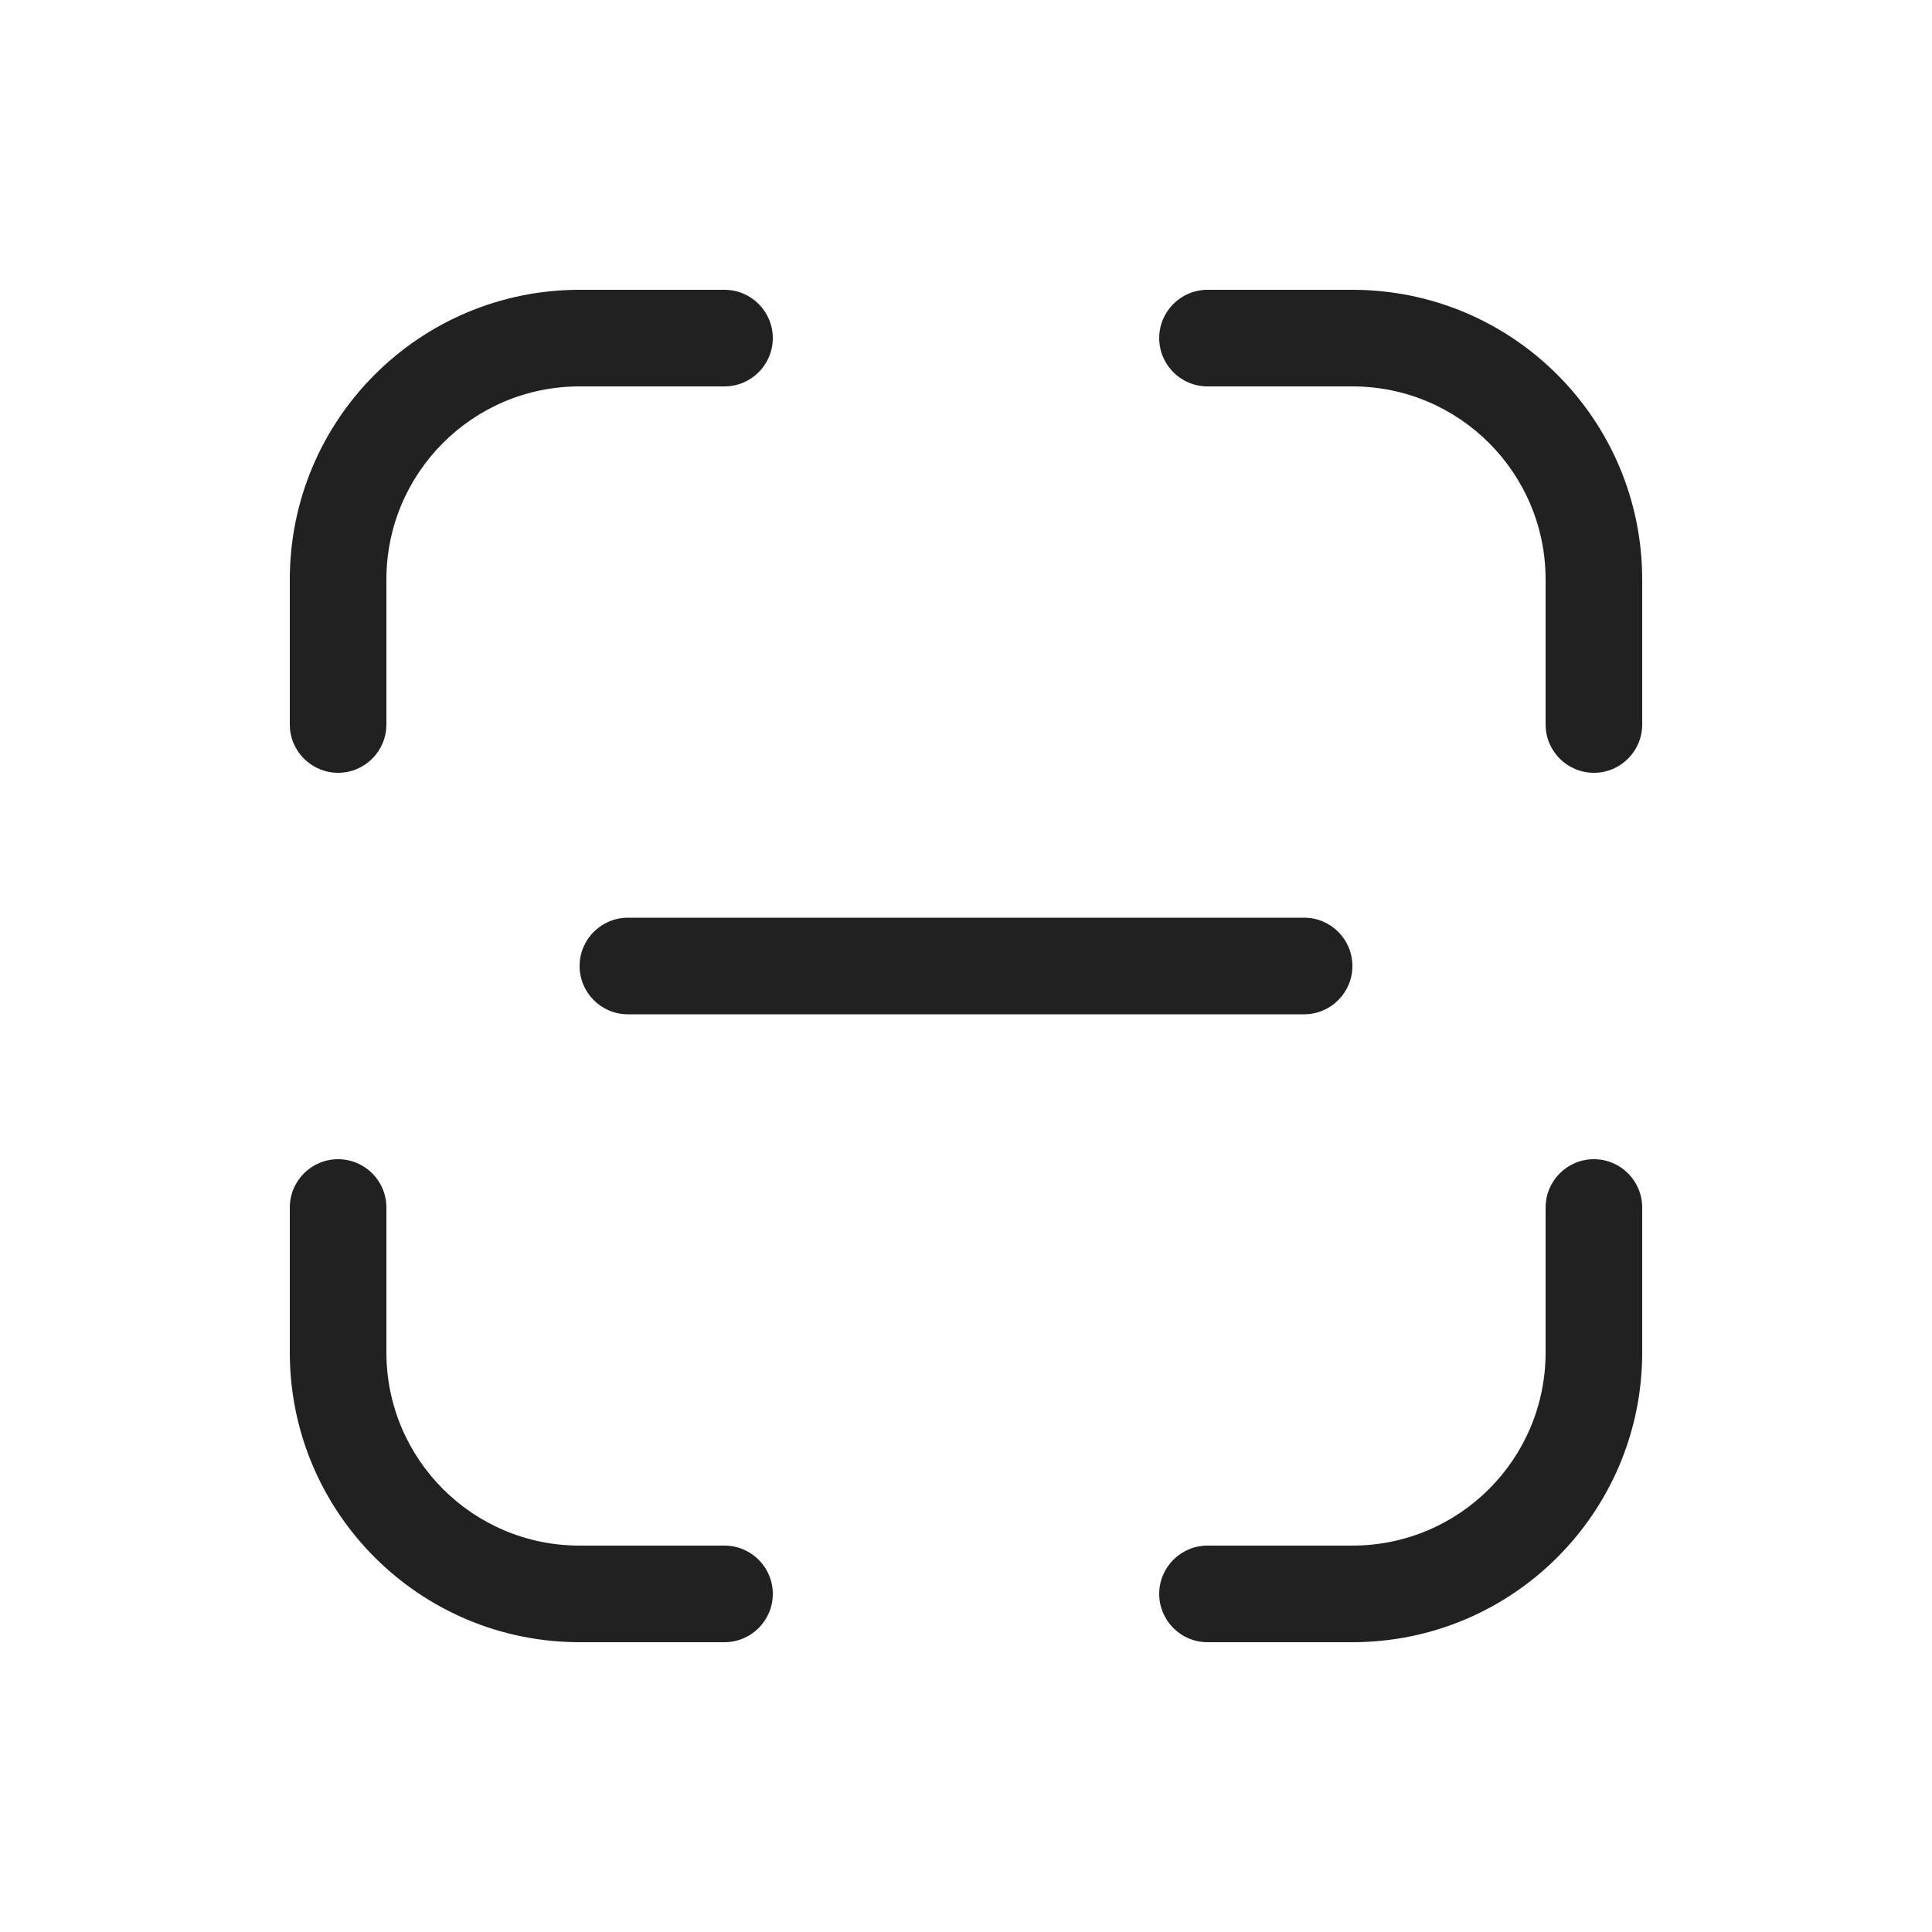
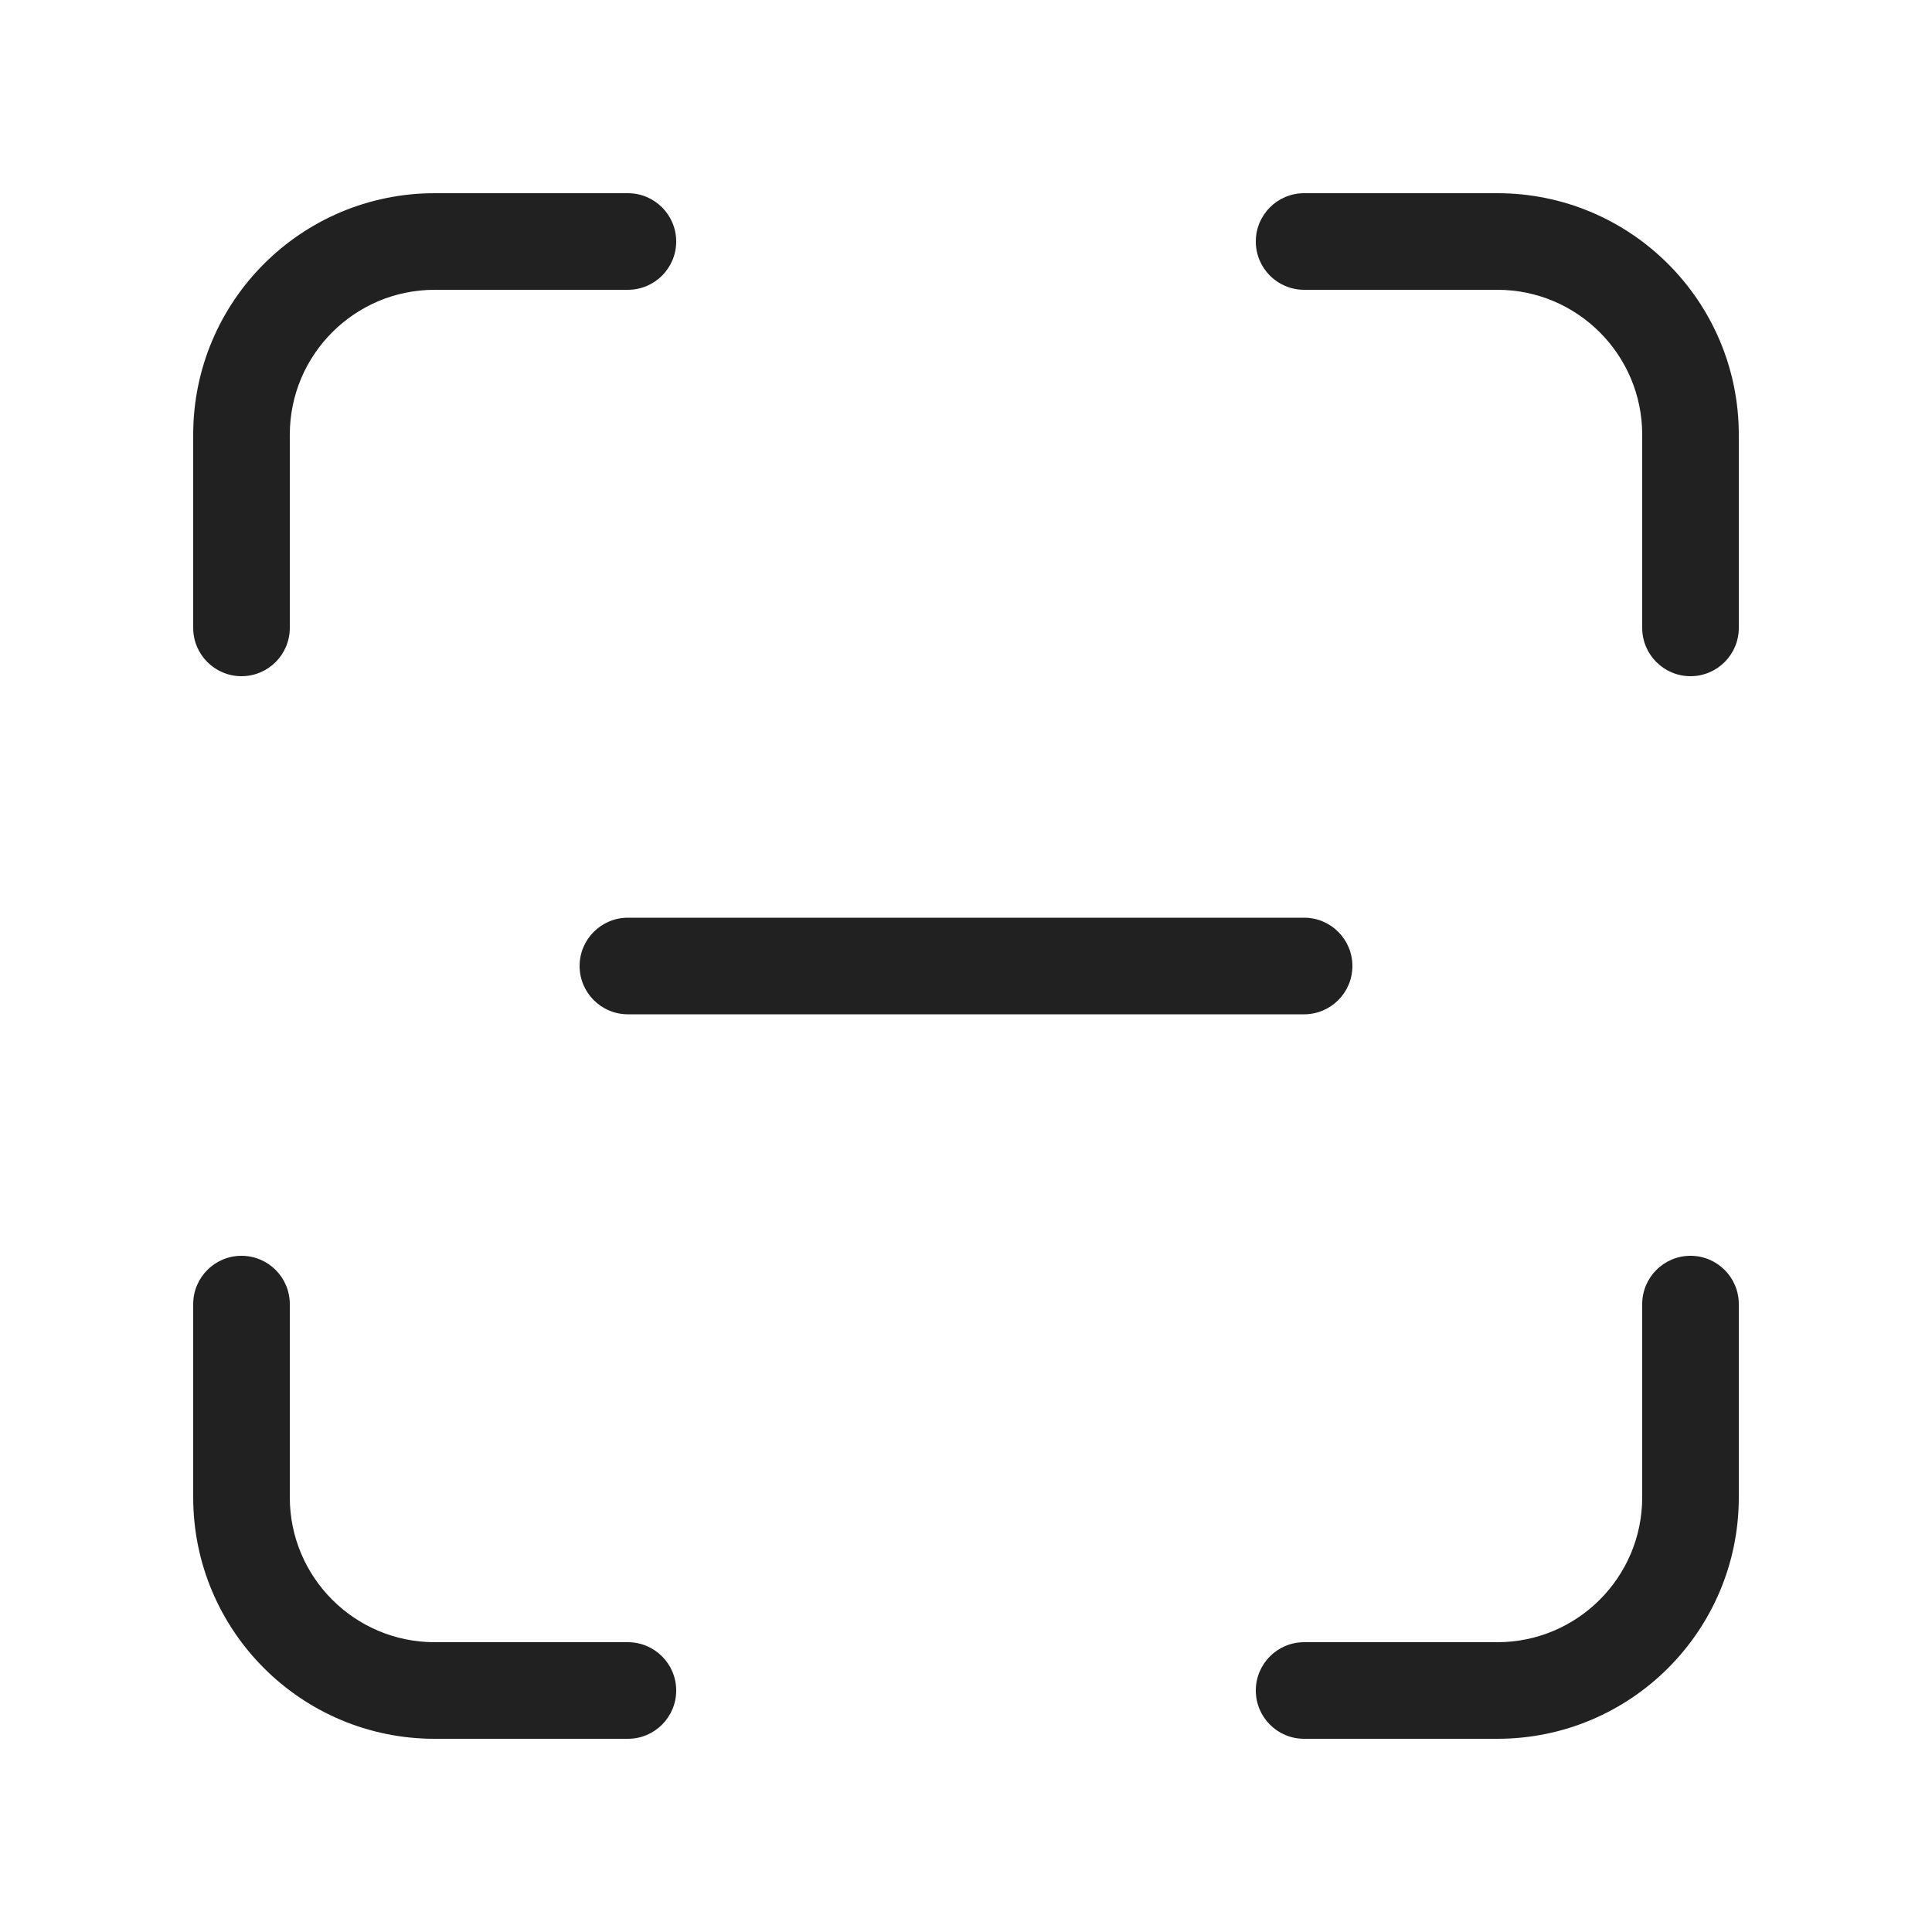
<svg xmlns="http://www.w3.org/2000/svg" width="20" height="20" viewBox="0 0 20 20" fill="none">
-   <path d="M6 3C4.343 3 3 4.343 3 6V7.5C3 7.776 3.224 8 3.5 8C3.776 8 4 7.776 4 7.5V6C4 4.895 4.895 4 6 4H7.5C7.776 4 8 3.776 8 3.5C8 3.224 7.776 3 7.5 3H6ZM12.5 3C12.224 3 12 3.224 12 3.5C12 3.776 12.224 4 12.5 4H14C15.105 4 16 4.895 16 6V7.5C16 7.776 16.224 8 16.5 8C16.776 8 17 7.776 17 7.5V6C17 4.343 15.657 3 14 3H12.5ZM4 12.5C4 12.224 3.776 12 3.5 12C3.224 12 3 12.224 3 12.5V14C3 15.657 4.343 17 6 17H7.5C7.776 17 8 16.776 8 16.5C8 16.224 7.776 16 7.5 16H6C4.895 16 4 15.105 4 14V12.5ZM17 12.5C17 12.224 16.776 12 16.5 12C16.224 12 16 12.224 16 12.5V14C16 15.105 15.105 16 14 16H12.5C12.224 16 12 16.224 12 16.5C12 16.776 12.224 17 12.5 17H14C15.657 17 17 15.657 17 14V12.5ZM6.5 9.5C6.224 9.5 6 9.724 6 10C6 10.276 6.224 10.5 6.5 10.5H13.5C13.776 10.5 14 10.276 14 10C14 9.724 13.776 9.5 13.5 9.5H6.5Z" fill="#212121" />
+   <path d="M4.5 3C3.672 3 3 3.672 3 4.5V6.5C3 6.776 2.776 7 2.5 7C2.224 7 2 6.776 2 6.5V4.5C2 3.119 3.119 2 4.5 2H6.5C6.776 2 7 2.224 7 2.5C7 2.776 6.776 3 6.5 3H4.5ZM4.5 17C3.672 17 3 16.328 3 15.5V13.5C3 13.224 2.776 13 2.5 13C2.224 13 2 13.224 2 13.5V15.5C2 16.881 3.119 18 4.5 18H6.5C6.776 18 7 17.776 7 17.5C7 17.224 6.776 17 6.5 17H4.5ZM17 4.5C17 3.672 16.328 3 15.5 3H13.5C13.224 3 13 2.776 13 2.5C13 2.224 13.224 2 13.5 2H15.5C16.881 2 18 3.119 18 4.5V6.5C18 6.776 17.776 7 17.5 7C17.224 7 17 6.776 17 6.5V4.5ZM15.5 17C16.328 17 17 16.328 17 15.5V13.5C17 13.224 17.224 13 17.5 13C17.776 13 18 13.224 18 13.5V15.5C18 16.881 16.881 18 15.5 18H13.5C13.224 18 13 17.776 13 17.5C13 17.224 13.224 17 13.5 17H15.5ZM6 10C6 9.724 6.224 9.5 6.5 9.5H13.5C13.776 9.5 14 9.724 14 10C14 10.276 13.776 10.5 13.5 10.5H6.5C6.224 10.5 6 10.276 6 10Z" fill="#212121" />
</svg>
